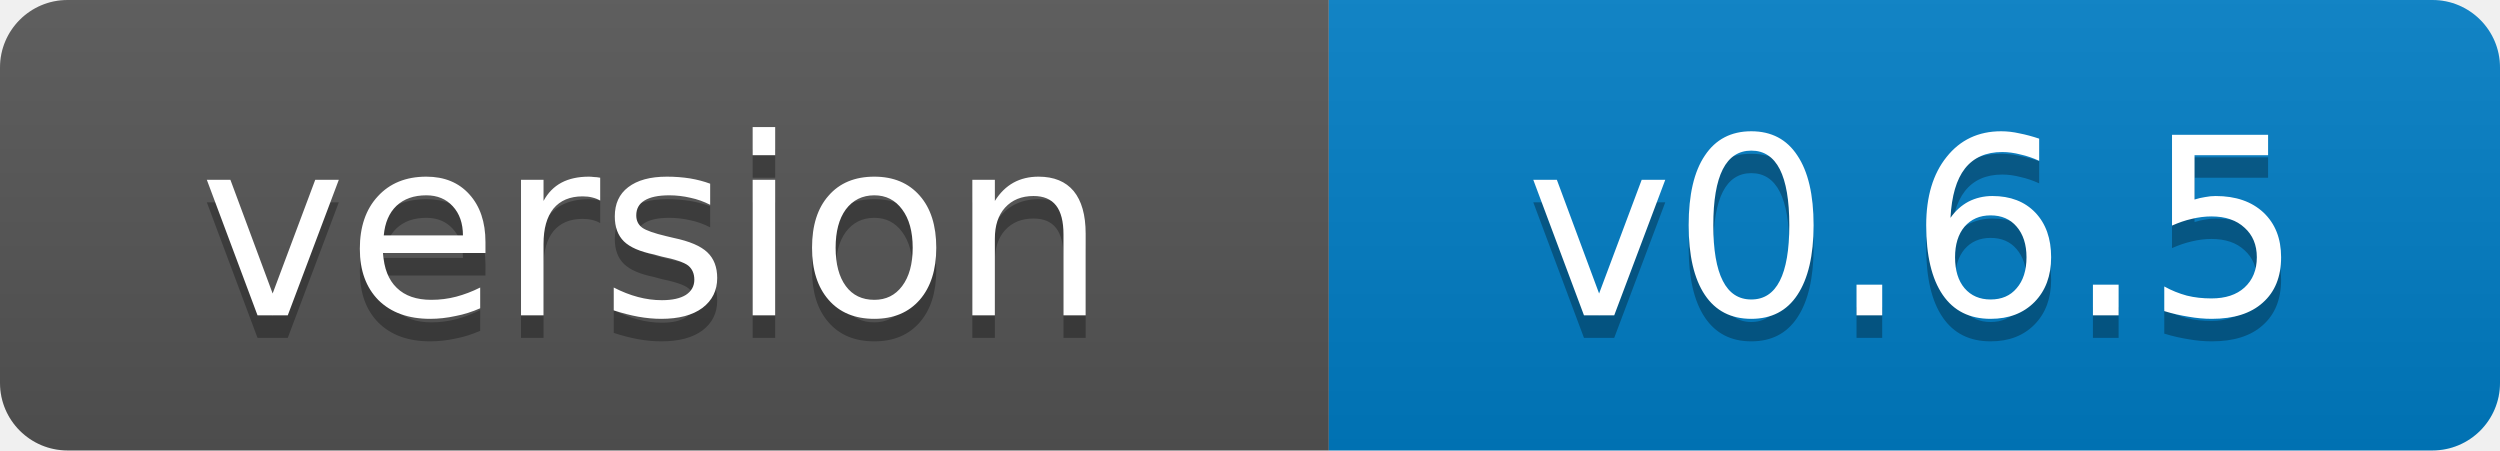
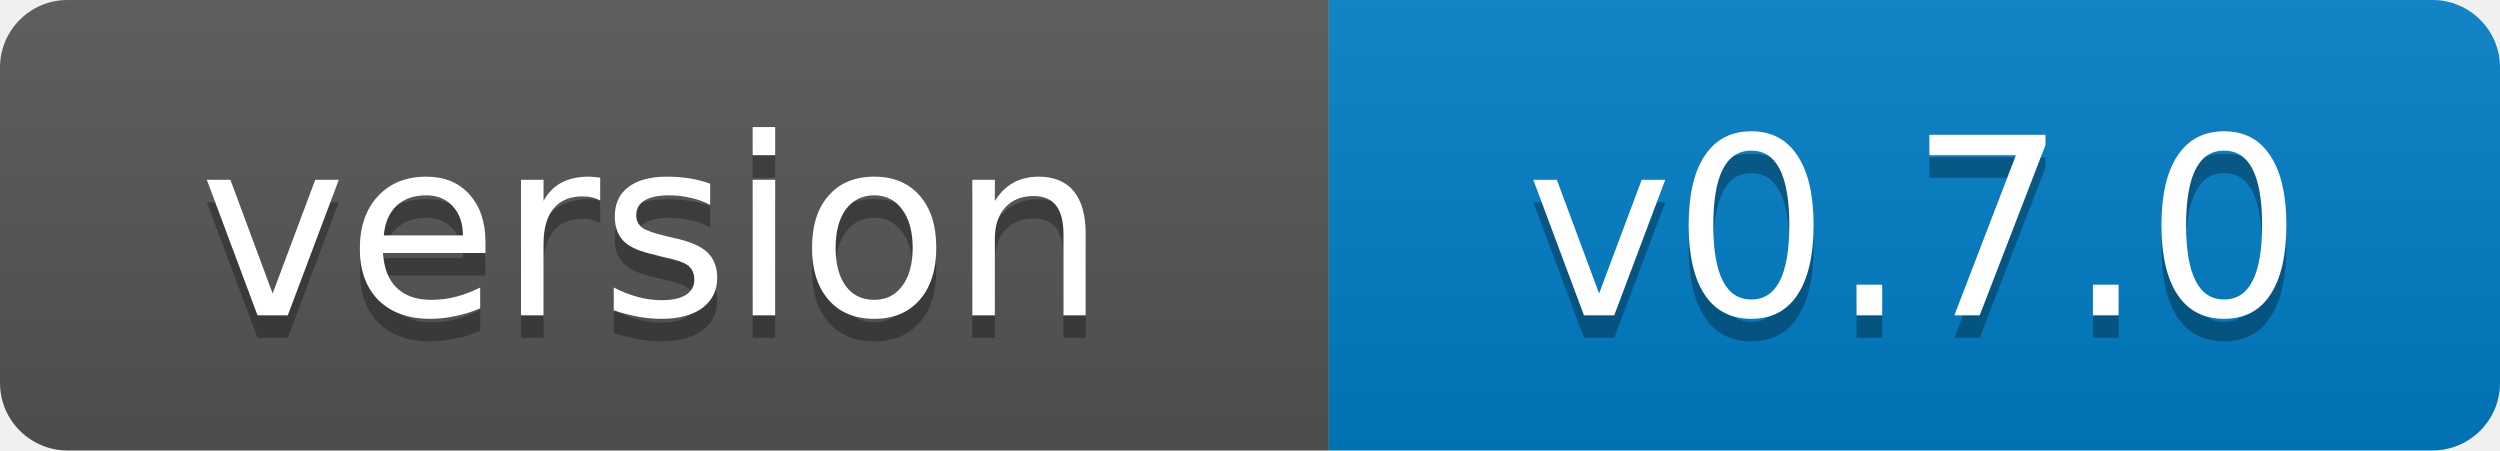
- <svg xmlns="http://www.w3.org/2000/svg" width="111" height="20" role="img" aria-label="version: v0.6.5">
+ <svg xmlns="http://www.w3.org/2000/svg" width="111" height="20" role="img" aria-label="version: v0.7.0">
  <linearGradient id="s" x2="0" y2="100%">
    <stop offset="0" stop-color="#bbb" stop-opacity=".1" />
    <stop offset="1" stop-opacity=".1" />
  </linearGradient>
  <clipPath id="r">
    <rect width="111" height="20" rx="3" fill="#fff" />
  </clipPath>
  <g clip-path="url(#r)">
    <rect width="59" height="20" fill="#555" />
    <rect x="59" width="52" height="20" fill="#007ec6" />
    <rect width="111" height="20" fill="url(#s)" />
  </g>
  <g fill="#fff" text-anchor="middle" font-family="Verdana,Geneva,DejaVu Sans,sans-serif" font-size="11">
    <text x="29" y="15" fill="#010101" fill-opacity=".3">version</text>
    <text x="29" y="14">version</text>
-     <text x="85" y="15" fill="#010101" fill-opacity=".3">v0.6.5</text>
-     <text x="85" y="14">v0.6.5</text>
+     <text x="85" y="15" fill="#010101" fill-opacity=".3">v0.7.0</text>
+     <text x="85" y="14">v0.7.0</text>
  </g>
</svg>
